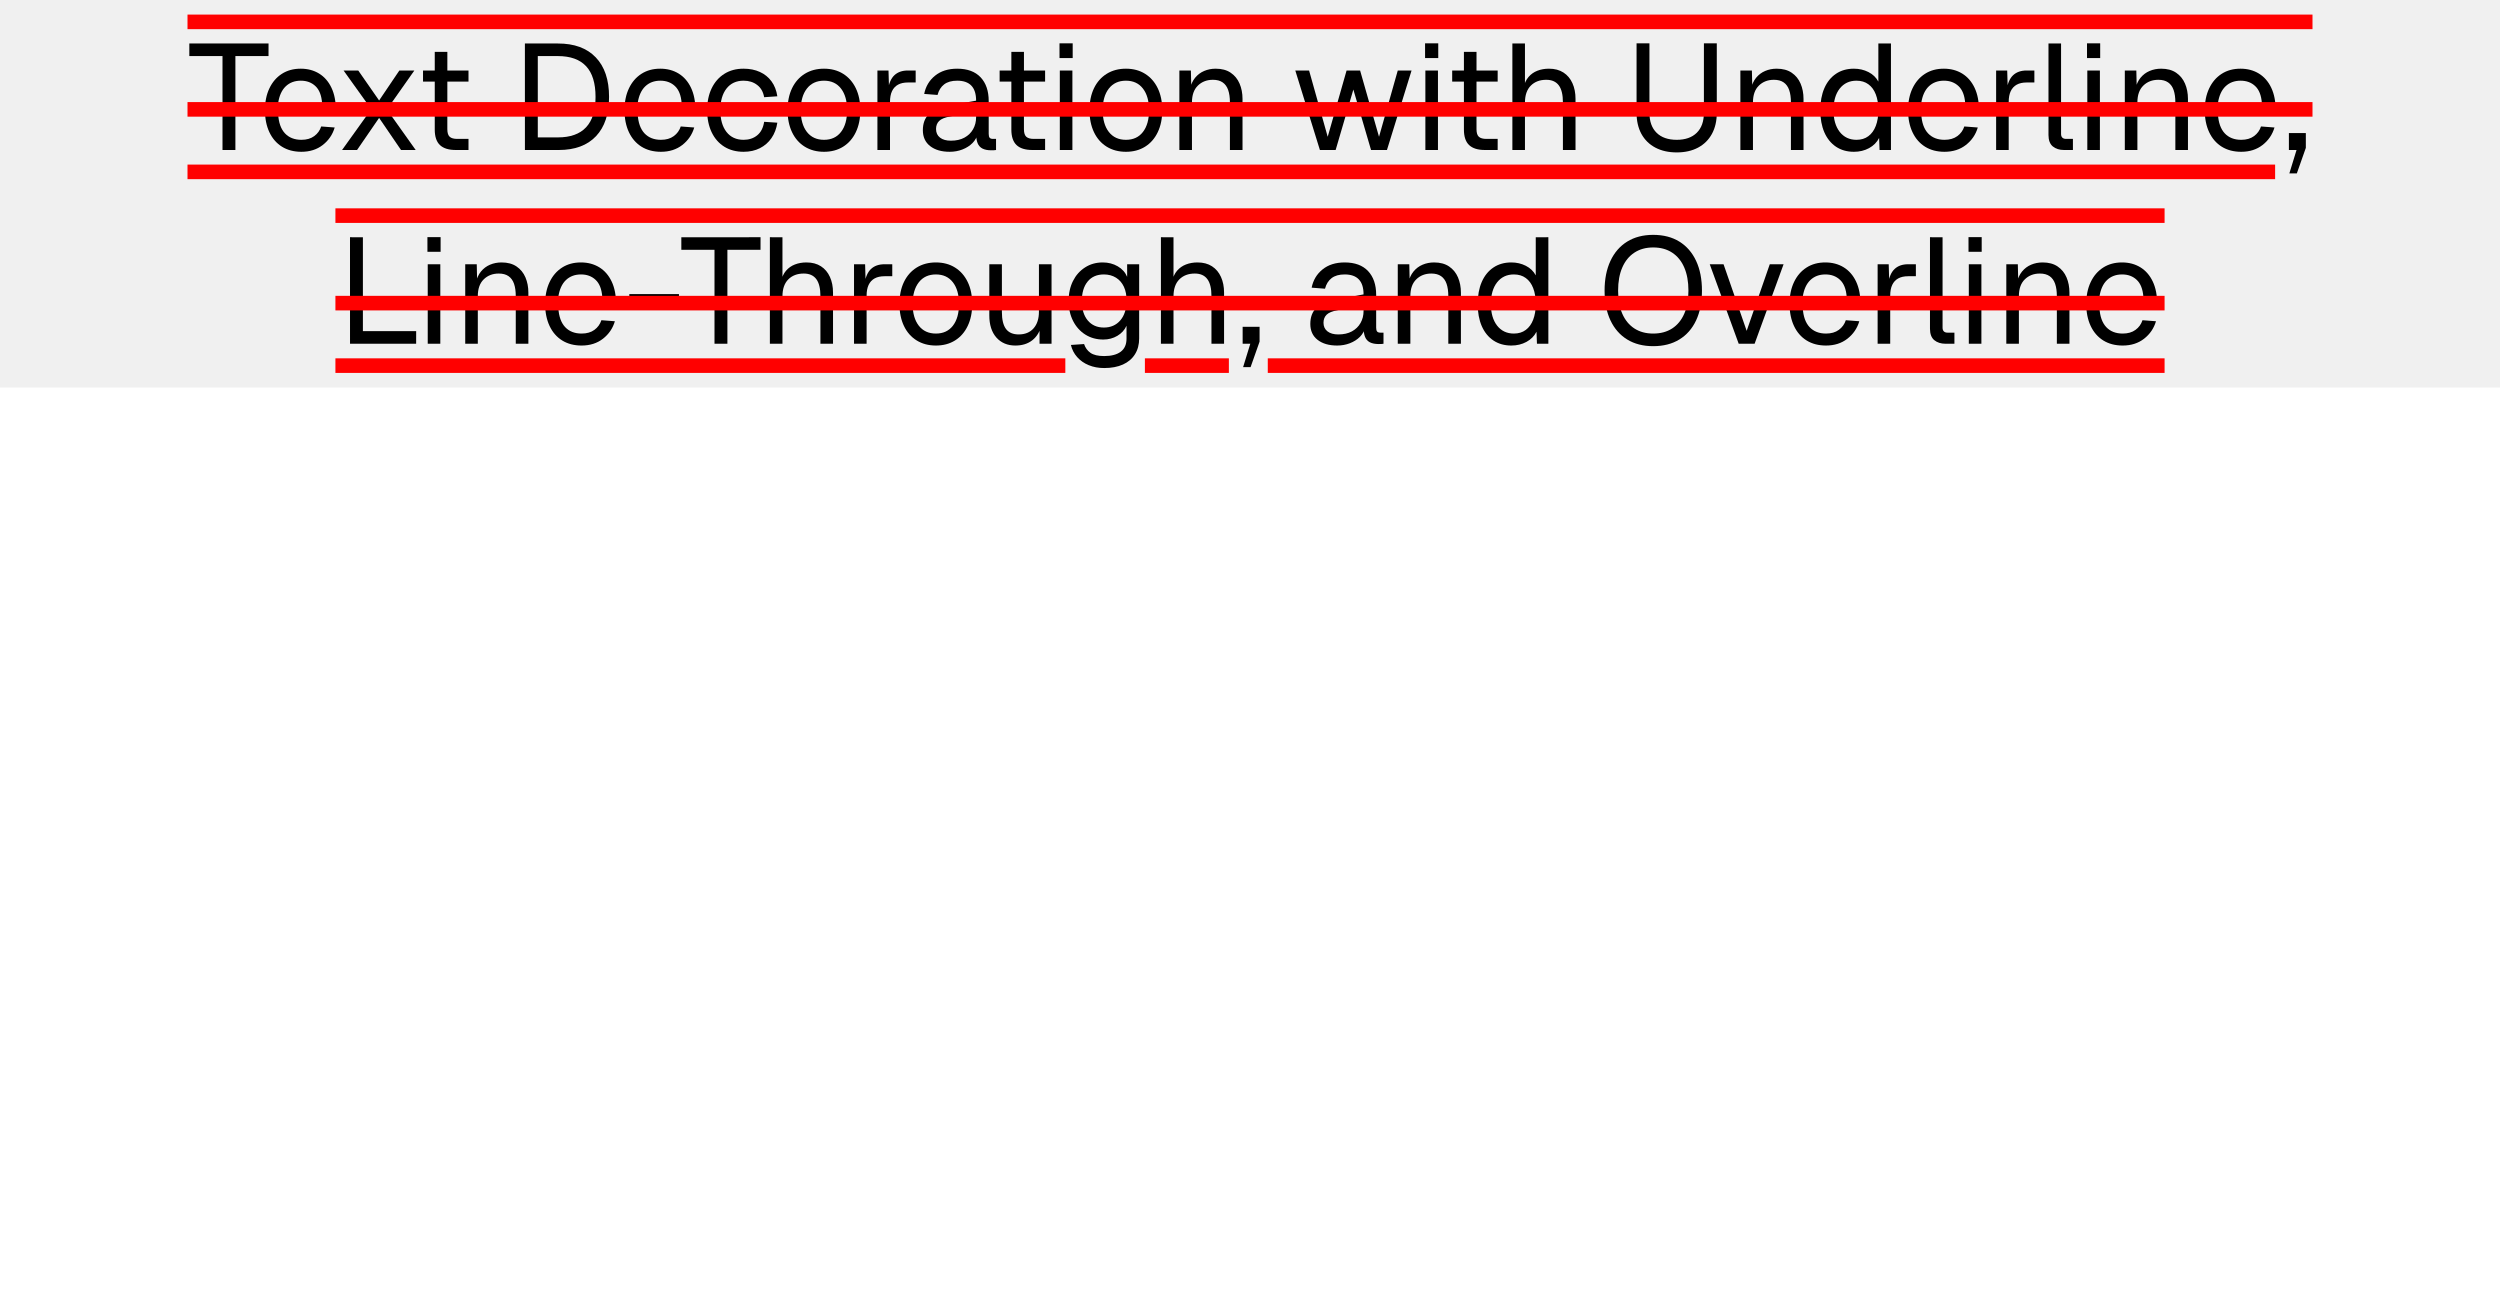
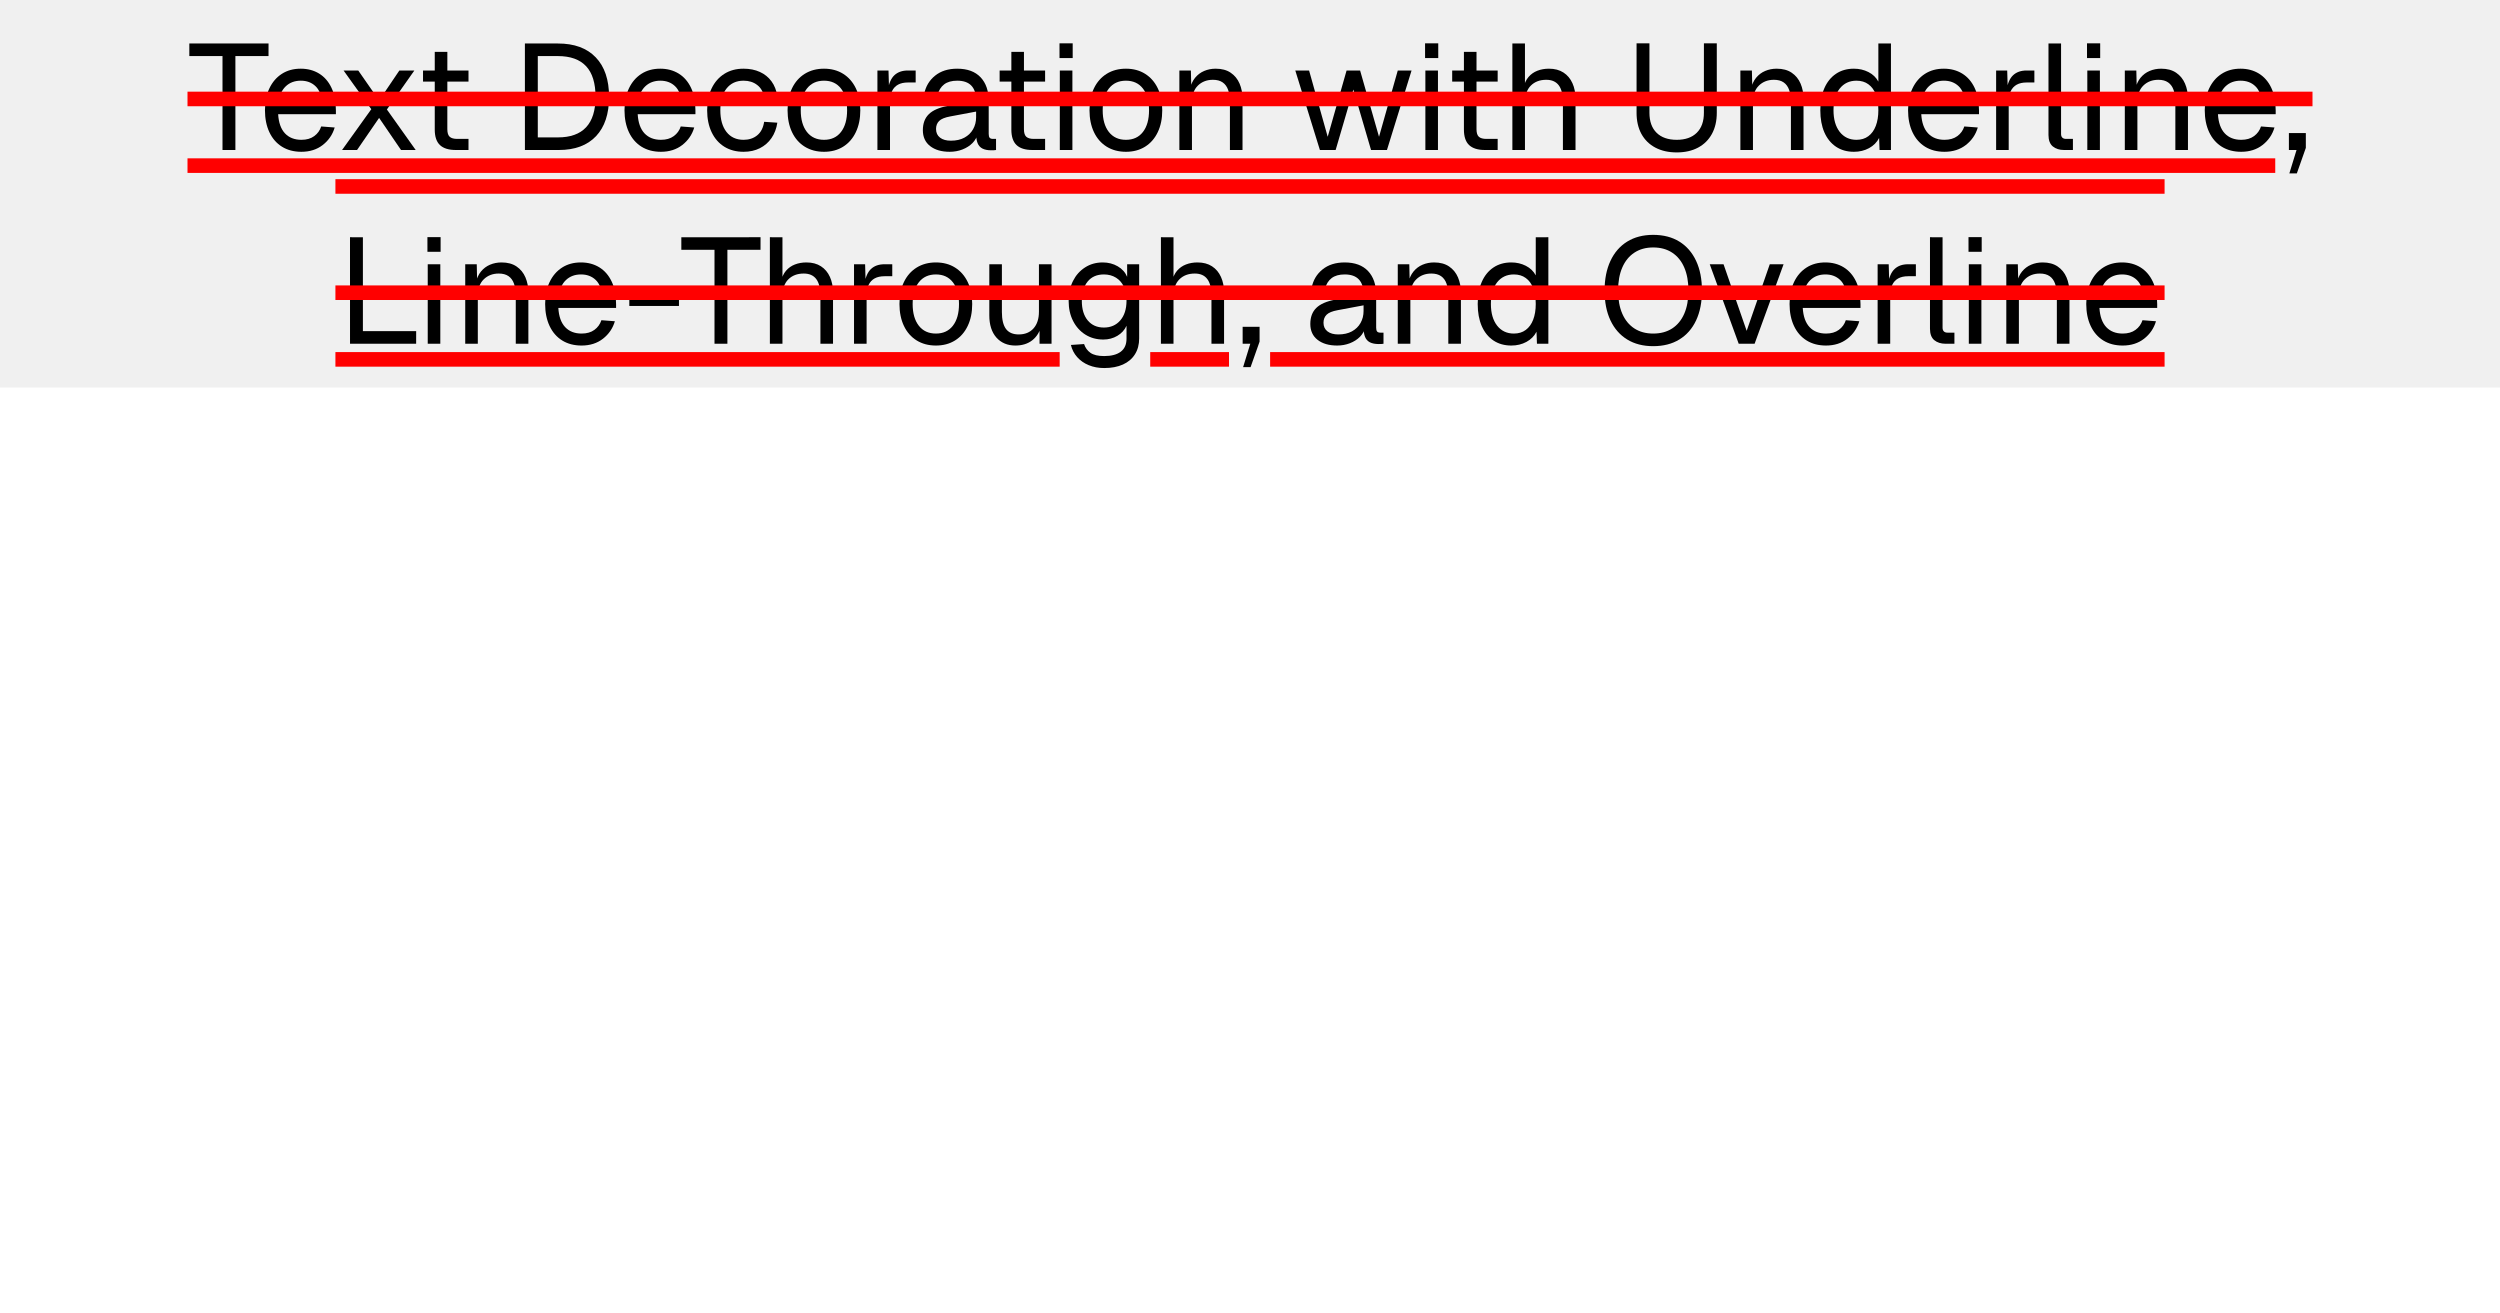
<svg xmlns="http://www.w3.org/2000/svg" width="1200" height="630" viewBox="0 0 1200 630">
  <rect x="0" y="0" width="1200" height="186" fill="#f0f0f0" />
-   <rect x="90" y="79" width="1002.059" height="7" fill="#f00" />
-   <rect x="90" y="7" width="1020" height="7" fill="#f00" />
+   <rect x="90" y="76" width="1002.12" height="7" fill="#f00" />
+   <rect x="90" y="-7" width="1020" height="7" fill="#f00" />
  <g fill="#000">
    <use href="#g0" x="90.02" y="72" />
    <use href="#g1" x="124.01" y="72" />
    <use href="#g2" x="160.8" y="72" />
    <use href="#g3" x="199.1" y="72" />
    <use href="#g4" x="245.33" y="72" />
    <use href="#g1" x="296.59" y="72" />
    <use href="#g5" x="336.26" y="72" />
    <use href="#g6" x="374.86" y="72" />
    <use href="#g7" x="415.39" y="72" />
    <use href="#g8" x="439.8" y="72" />
    <use href="#g3" x="475.87" y="72" />
    <use href="#g9" x="502.94" y="72" />
    <use href="#g6" x="519.79" y="72" />
    <use href="#g10" x="560.33" y="72" />
    <use href="#g11" x="620.16" y="72" />
    <use href="#g9" x="678.41" y="72" />
    <use href="#g3" x="693.1" y="72" />
    <use href="#g12" x="720.17" y="72" />
    <use href="#g13" x="780" y="72" />
    <use href="#g10" x="829.61" y="72" />
    <use href="#g14" x="870.58" y="72" />
    <use href="#g1" x="912.7" y="72" />
    <use href="#g7" x="952.37" y="72" />
    <use href="#g15" x="977.5" y="72" />
    <use href="#g9" x="996.14" y="72" />
    <use href="#g10" x="1014.14" y="72" />
    <use href="#g1" x="1055.11" y="72" />
    <use href="#g16" x="1095.5" y="72" />
  </g>
-   <rect x="90" y="49" width="1020" height="7" fill="#f00" />
-   <rect x="161" y="172" width="350.36" height="7" fill="#f00" />
-   <rect x="549.549" y="172" width="40.31" height="7" fill="#f00" />
-   <rect x="608.533" y="172" width="430.467" height="7" fill="#f00" />
-   <rect x="161" y="100" width="878" height="7" fill="#f00" />
+   <rect x="90" y="44" width="1020" height="7" fill="#f00" />
+   <rect x="161" y="169" width="347.643" height="7" fill="#f00" />
+   <rect x="552.11" y="169" width="37.81" height="7" fill="#f00" />
+   <rect x="609.659" y="169" width="429.341" height="7" fill="#f00" />
+   <rect x="161" y="86" width="878" height="7" fill="#f00" />
  <g fill="#000">
    <use href="#g17" x="161.38" y="165" />
    <use href="#g9" x="199.54" y="165" />
    <use href="#g10" x="217.54" y="165" />
    <use href="#g1" x="258.5" y="165" />
    <use href="#g18" x="298.9" y="165" />
    <use href="#g0" x="326.18" y="165" />
    <use href="#g12" x="363.77" y="165" />
    <use href="#g7" x="404.16" y="165" />
    <use href="#g6" x="428.57" y="165" />
    <use href="#g19" x="469.1" y="165" />
    <use href="#g20" x="509.78" y="165" />
    <use href="#g12" x="551.47" y="165" />
    <use href="#g16" x="593.3" y="165" />
    <use href="#g8" x="625.78" y="165" />
    <use href="#g10" x="665.16" y="165" />
    <use href="#g14" x="706.13" y="165" />
    <use href="#g21" x="766.97" y="165" />
    <use href="#g22" x="819.1" y="165" />
    <use href="#g1" x="855.82" y="165" />
    <use href="#g7" x="895.49" y="165" />
    <use href="#g15" x="920.62" y="165" />
    <use href="#g9" x="939.26" y="165" />
    <use href="#g10" x="957.26" y="165" />
    <use href="#g1" x="998.23" y="165" />
  </g>
-   <rect x="161" y="142" width="878" height="7" fill="#f00" />
+   <rect x="161" y="137" width="878" height="7" fill="#f00" />
  <defs>
    <path id="g0" d="M16.78 0v-45.08h-15.92v-6.04l38.02-.01-.01 6.05h-15.9v45.08Z" />
    <path id="g1" d="M20.66.86q-5.39 0-9.32-2.44-3.92-2.45-6.04-6.95t-2.13-10.55q0-6.05 2.13-10.51 2.12-4.47 5.97-6.96t9.1-2.48q4.97 0 8.79 2.34 3.81 2.35 5.93 6.81t2.13 10.86v1.82h-27.72q.36 6.11 3.28 9.22 2.92 3.09 7.88 3.09 3.75 0 6.15-1.77 2.42-1.76 3.36-4.64l6.47.5q-1.5 5.11-5.72 8.39-4.2 3.27-10.26 3.27Zm-11.16-23.39h21.09q-.42-5.55-3.2-8.14-2.76-2.6-7.01-2.6-4.4 0-7.24 2.71t-3.64 8.03Z" />
    <path id="g2" d="M3.39 0l14.03-19.58-13.31-18.58h7.05l10.01 14.39 9.72-14.39h7.2l-13.18 18.72 13.82 19.44h-7.04l-10.52-15.41-10.59 15.41Z" />
    <path id="g3" d="M19.73 0q-5.18 0-7.67-2.38-2.48-2.37-2.48-7.42v-37.29h6.05l-.01 37.15q.01 2.6 1.15 3.61 1.15 1 3.53 1h5.48v5.33Zm-15.78-32.83v-5.33h21.83v5.33Z" />
    <path id="g4" d="M6.63 0l-.01-51.13 15.85.01q11.8-.01 18.17 6.67 6.38 6.65 6.38 18.97 0 12.23-6.27 18.86-6.27 6.62-17.86 6.62Zm6.18-6.05h9.66q9 0 13.53-4.86t4.53-14.57q0-9.88-4.53-14.74t-13.53-4.86h-9.66Z" />
    <path id="g5" d="M20.66.86q-5.32 0-9.25-2.44-3.93-2.45-6.08-6.95t-2.16-10.55q0-6.05 2.16-10.51 2.15-4.47 6.08-6.96t9.25-2.48q4.4 0 7.81 1.56 3.42 1.55 5.58 4.5 2.17 2.94 2.81 7.19l-6.33.44q-.66-3.82-3.33-5.86-2.65-2.07-6.54-2.07-5.25 0-8.21 3.79-2.95 3.78-2.95 10.4t2.95 10.41q2.96 3.78 8.21 3.78 3.89 0 6.54-2.16 2.67-2.17 3.33-6.48l6.33.42q-.64 4.25-2.81 7.39-2.16 3.13-5.58 4.86-3.41 1.72-7.81 1.72Z" />
    <path id="g6" d="M20.66.86q-5.25 0-9.22-2.44-3.96-2.45-6.11-6.95t-2.16-10.55q0-6.12 2.16-10.58t6.11-6.92q3.97-2.45 9.22-2.45 5.26 0 9.18 2.45t6.08 6.92q2.17 4.46 2.17 10.58 0 6.05-2.17 10.55-2.15 4.5-6.08 6.95-3.92 2.44-9.18 2.44Zm0-5.75q5.26 0 8.17-3.78 2.92-3.78 2.92-10.41t-2.92-10.4q-2.91-3.79-8.17-3.79t-8.21 3.79q-2.95 3.78-2.95 10.4t2.95 10.41q2.96 3.78 8.21 3.78Z" />
    <path id="g7" d="M5.77 0v-38.16h5.32l.28 9.64-.57-.21q.72-4.9 3.12-7.16 2.42-2.27 6.46-2.27h3.75v5.75h-3.68q-2.89 0-4.79 1.05t-2.88 3.11q-.97 2.05-.97 5.2v23.05Z" />
    <path id="g8" d="M16.06.86q-5.9 0-9.4-2.74-3.49-2.73-3.49-7.62 0-4.91 2.88-7.7 2.87-2.82 9.14-3.97l13.54-2.52q0-4.83-2.28-7.2-2.26-2.38-6.79-2.38-3.96 0-6.27 1.77-2.3 1.77-3.17 5.08l-6.41-.5q1.08-5.41 5.22-8.75 4.14-3.36 10.63-3.36 7.34 0 11.23 4.14t3.89 11.42v15.77q0 1.29.47 1.84.47.53 1.55.53h1.5v5.33q-.28.08-.94.11-.64.03-1.36.03-2.59 0-4.22-.83-1.61-.83-2.33-2.59t-.72-4.64l.72.14q-.51 2.45-2.45 4.44-1.94 1.96-4.83 3.09-2.87 1.11-6.11 1.11Zm.57-5.33q3.82 0 6.51-1.47 2.7-1.48 4.14-4.03 1.45-2.56 1.45-5.73v-2.74l-12.39 2.32q-3.89.71-5.37 2.2-1.47 1.47-1.47 3.84 0 2.66 1.91 4.14t5.22 1.47Z" />
    <path id="g9" d="M5.77 0v-38.16h6.04v38.16Zm-.14-44.14-.01-7.05h6.33v7.05Z" />
    <path id="g10" d="M5.77 0v-38.16h5.53l.22 9.72-.72-.65q.72-3.38 2.51-5.57 1.81-2.2 4.36-3.28 2.56-1.09 5.52-1.09 4.39 0 7.23 1.95 2.85 1.94 4.25 5.22t1.41 7.31v24.55h-6.05v-22.83q0-3.53-.83-5.94t-2.64-3.67q-1.79-1.26-4.67-1.26-4.39 0-7.23 2.78-2.85 2.76-2.85 8.09v22.83Z" />
    <path id="g11" d="M13.39 0l-11.81-38.16h6.62l8.94 31.82 9.06-31.82h6.49l9.08 31.82 9-31.82h6.62l-11.81 38.16h-7.64l-8.49-29.02-8.5 29.02Z" />
    <path id="g12" d="M5.77 0v-51.13l6.04.01v21.39l-.72-.15q.72-3.17 2.44-5.18 1.74-2.02 4.25-2.99 2.52-.98 5.55-.98 4.11 0 6.95 1.84t4.31 5.11q1.49 3.28 1.49 7.53v24.55h-6.05v-22.83q0-5.55-1.98-8.2-1.99-2.67-6.02-2.67-4.61 0-7.42 2.81-2.8 2.81-2.8 8.14v22.75Z" />
    <path id="g13" d="M24.84 1.16q-5.9 0-10.26-2.3-4.36-2.31-6.71-6.59-2.32-4.3-2.32-10.13v-33.33h6.18v33.33q0 6.2 3.43 9.59 3.42 3.38 9.68 3.38 6.19 0 9.61-3.38t3.42-9.59l.01-33.33h6.18v33.33q0 5.83-2.34 10.13-2.33 4.28-6.66 6.59-4.31 2.3-10.22 2.3Z" />
    <path id="g14" d="M19.3.86q-4.97 0-8.61-2.44-3.63-2.45-5.58-6.9-1.94-4.47-1.94-10.6t1.94-10.58q1.95-4.47 5.58-6.92t8.61-2.45q3.81 0 6.98 1.62t4.75 4.58v-18.29l6.05-.01v51.13h-5.47l-.22-5.77q-1.58 3.11-4.83 4.88-3.23 1.75-7.26 1.75Zm1.22-5.75q3.39 0 5.71-1.74 2.35-1.73 3.57-4.93 1.23-3.21 1.23-7.52 0-4.47-1.23-7.62-1.22-3.17-3.57-4.86-2.32-1.71-5.71-1.71-5.04 0-8.04 3.79-2.98 3.78-2.98 10.4 0 6.55 2.98 10.38 3 3.81 8.04 3.81Z" />
    <path id="g15" d="M13.25 0q-3.31 0-5.41-1.72-2.07-1.73-2.07-5.48v-43.93l6.04.01v43.42q0 1.15.61 1.76t1.77.61h3.31v5.33Z" />
    <path id="g16" d="M3.39 11.23l3.45-11.23h-3.67v-8.14h8.13v7.12l-4.32 12.25Z" />
    <path id="g17" d="M6.63 0l-.01-51.13 6.19.01v48.25l-3.09-3.18h28.66l-.01 6.05Z" />
    <path id="g18" d="M3.17-18.14v-5.69h23.83v5.69Z" />
    <path id="g19" d="M18.28.86q-5.69 0-9.11-3.84-3.4-3.86-3.4-10.63v-24.55h6.04v22.89q0 5.55 1.97 8.18 1.99 2.62 6.1 2.62 4.53 0 7.12-2.91t2.59-8.03v-22.75h6.05v38.16h-5.76v-9.44l.93.52q-1.15 4.67-4.39 7.23-3.23 2.55-8.14 2.55Z" />
    <path id="g20" d="M20.23 11.66q-4.1 0-7.42-1.38-3.31-1.36-5.54-3.87t-3.02-5.83l6.33-.44q.87 2.67 3.06 4.22 2.2 1.55 6.59 1.55 5.19 0 7.96-2.1 2.76-2.08 2.76-6.26v-6.19q-1.36 3.03-4.39 4.83-3.01 1.79-6.76 1.79-4.83 0-8.61-2.37-3.77-2.38-5.89-6.55-2.13-4.19-2.13-9.58 0-5.46 2.08-9.6 2.09-4.15 5.8-6.52 3.72-2.39 8.47-2.39 4.03 0 7.23 1.87t4.5 5.05v-6.05h5.77v35.57q0 4.47-2.04 7.67-2.01 3.2-5.76 4.89-3.74 1.69-8.99 1.69Zm-.14-19.44q4.89 0 7.85-3.41t3.01-9.33q.08-3.96-1.25-6.81t-3.81-4.39-5.8-1.55q-5.04 0-7.82 3.43-2.77 3.42-2.77 9.32 0 5.91 2.84 9.33 2.85 3.41 7.75 3.41Z" />
    <path id="g21" d="M26.56 1.16q-7.26 0-12.48-3.21t-8.03-9.17q-2.82-5.98-2.82-14.26t2.82-14.3q2.81-6.02 8.03-9.25t12.48-3.24q7.35 0 12.57 3.24t8.03 9.25 2.81 14.3q0 8.28-2.81 14.26-2.8 5.97-8.04 9.17-5.21 3.21-12.56 3.21Zm0-6.05q5.33 0 9.11-2.45t5.8-7.07q2.01-4.61 2.01-11.07 0-6.49-2.01-11.13t-5.8-7.12q-3.78-2.49-9.11-2.49-5.25 0-9.03 2.49-3.78 2.48-5.8 7.12t-2.01 11.13q0 6.46 2.01 11.07 2.02 4.61 5.8 7.07 3.78 2.45 9.03 2.45Z" />
    <path id="g22" d="M15.48 0l-13.9-38.16h6.62l11.1 31.97 11.09-31.97h6.63l-13.91 38.16Z" />
  </defs>
</svg>
